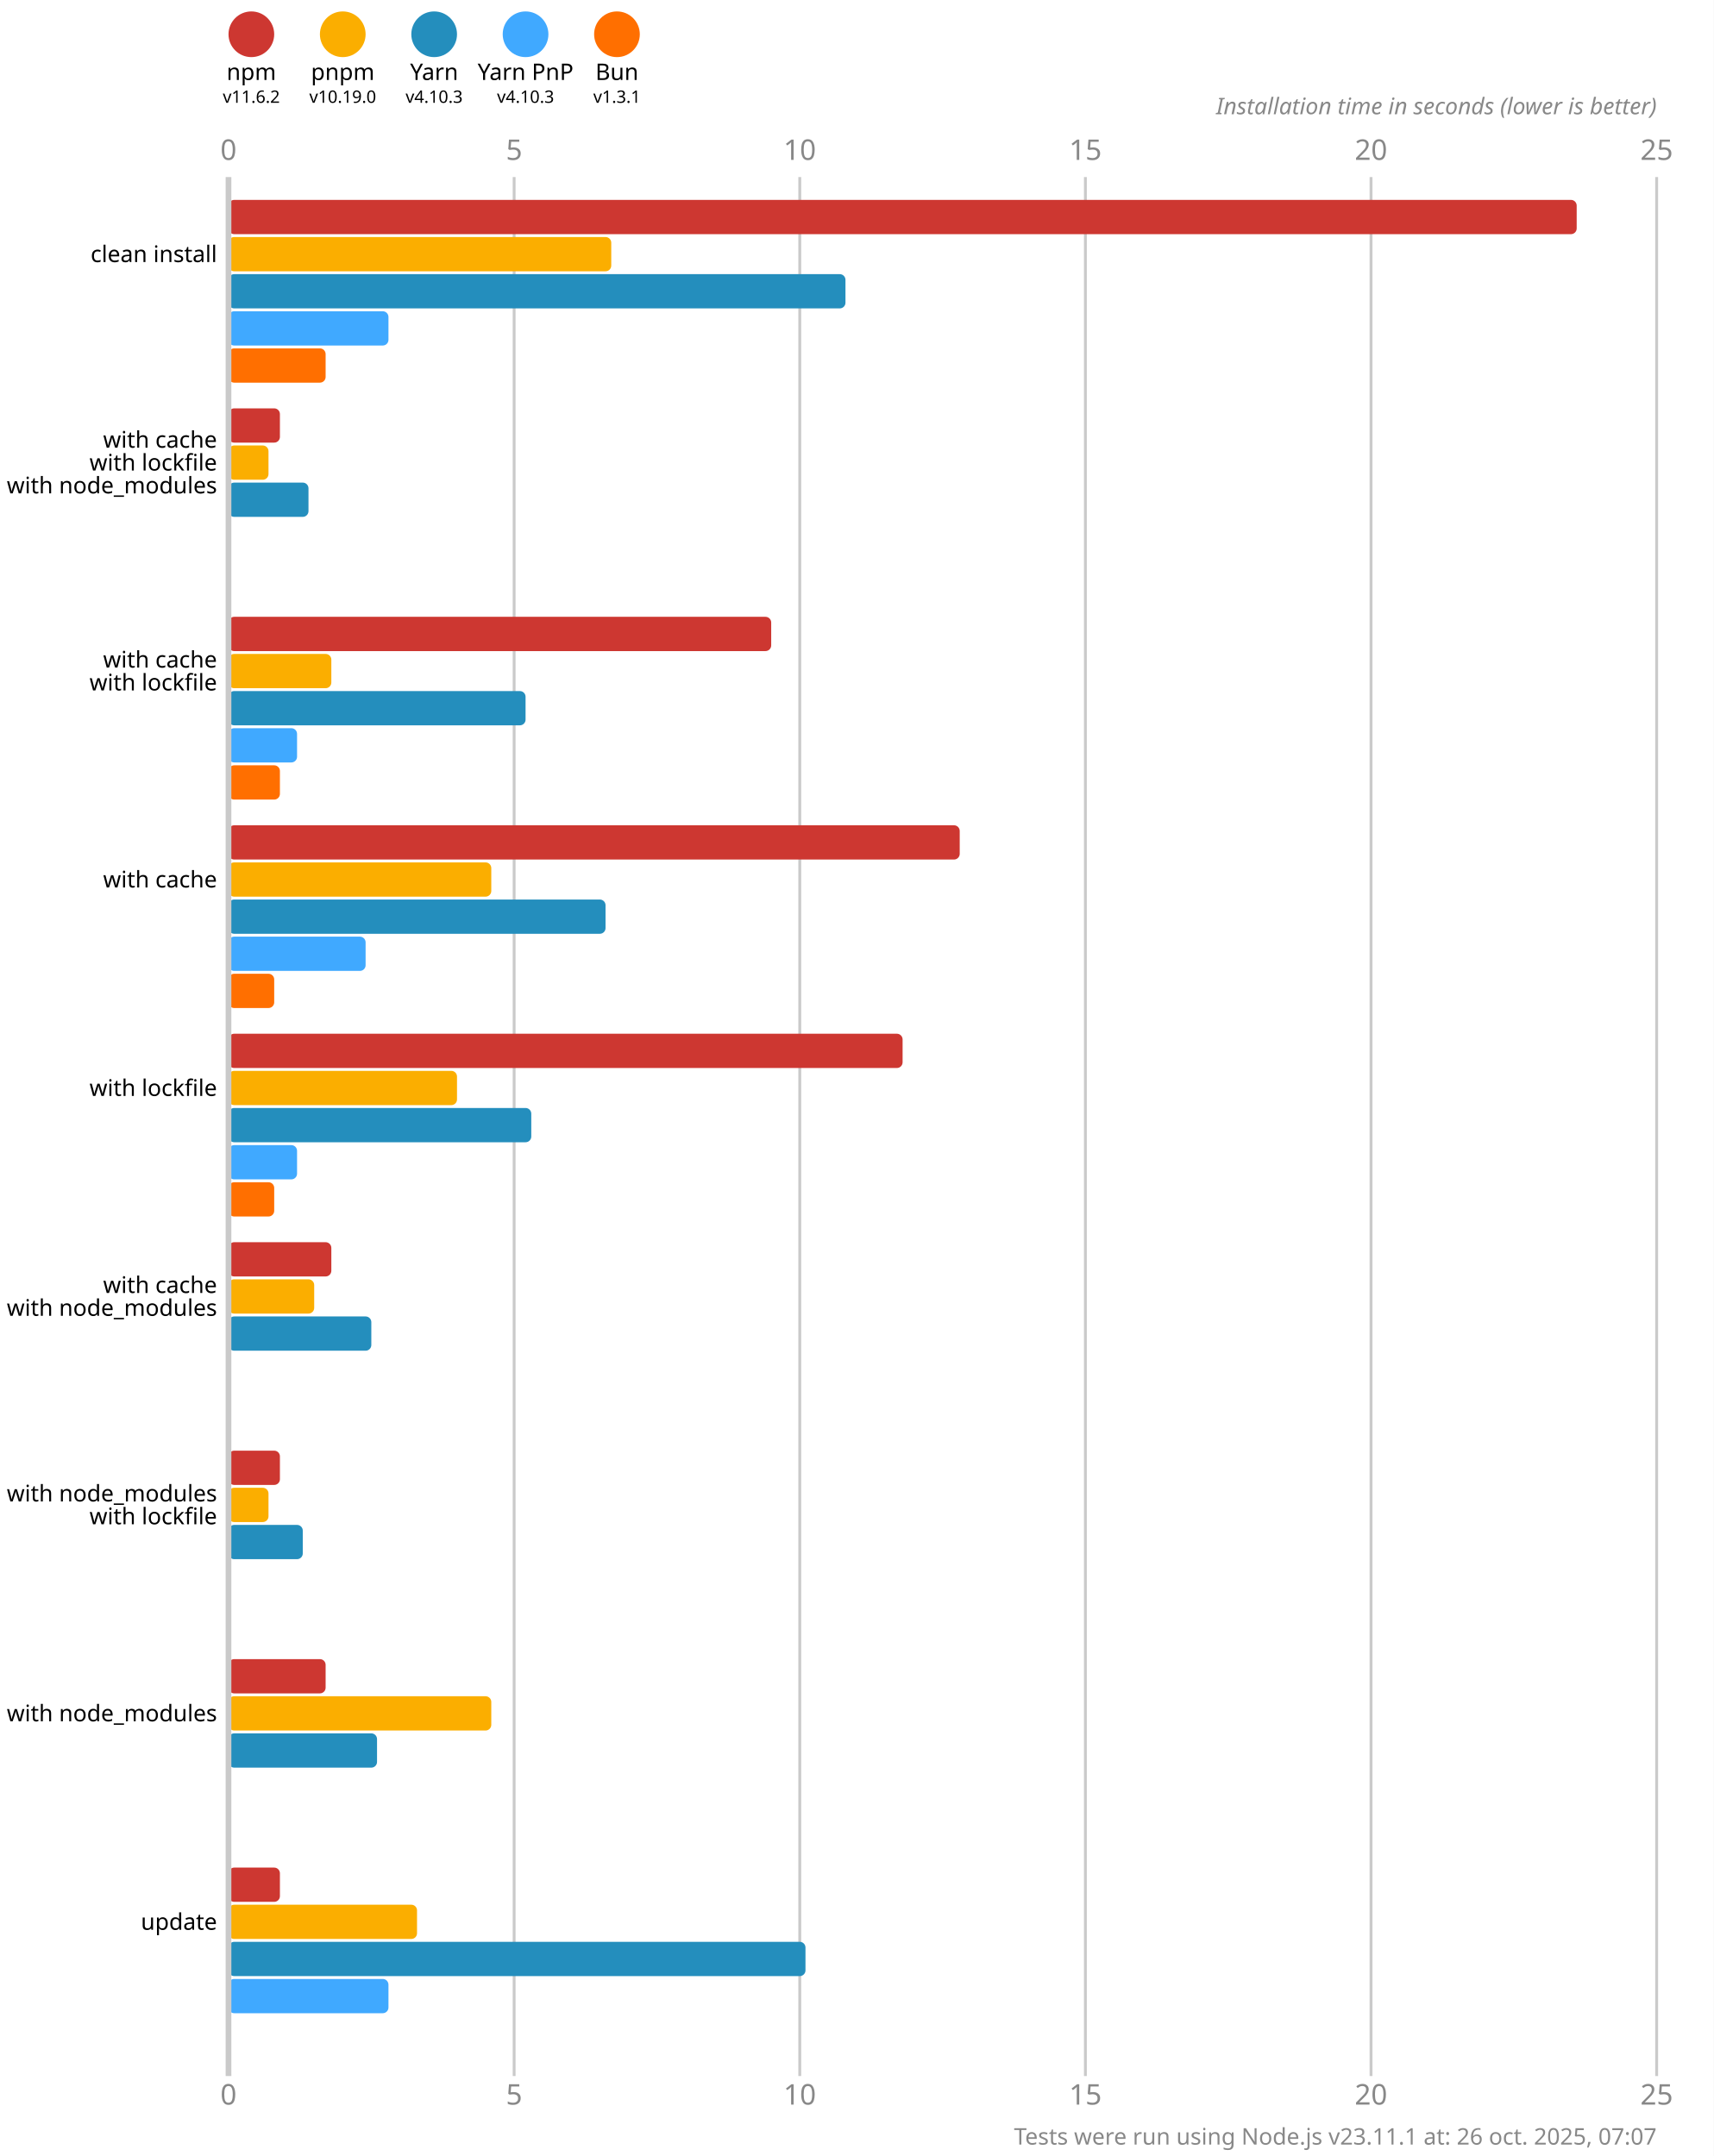
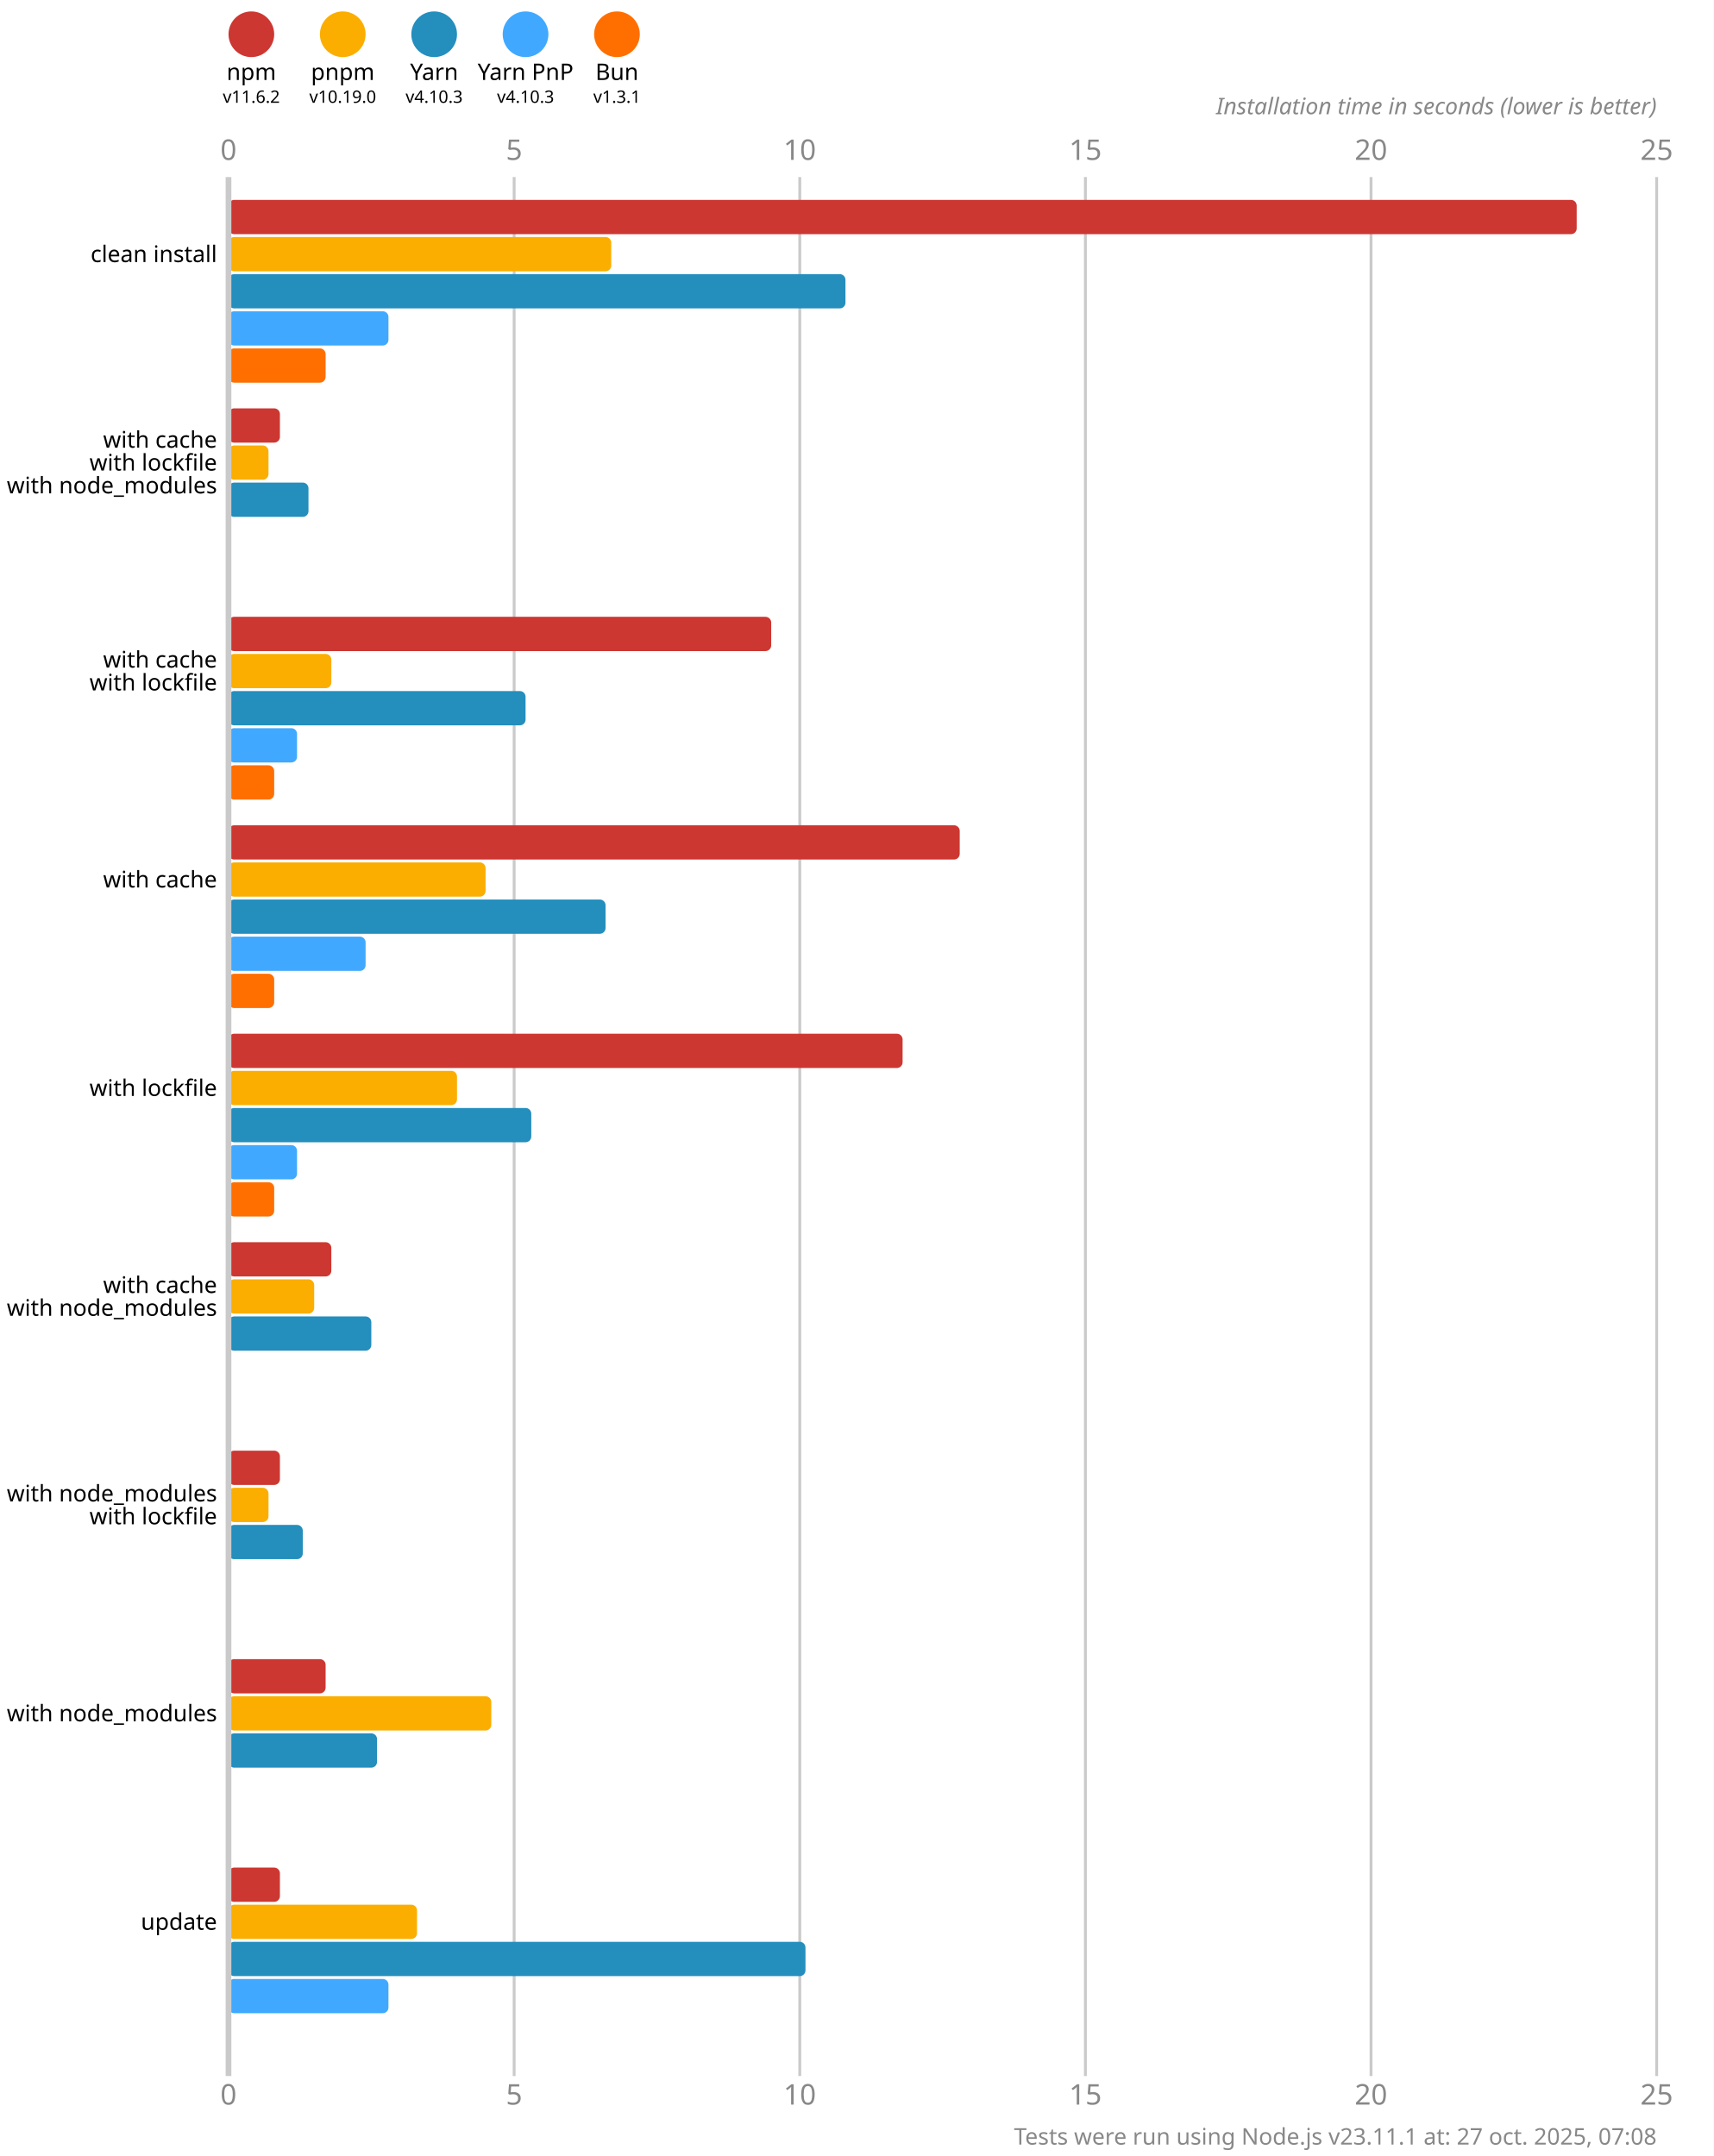
<svg xmlns="http://www.w3.org/2000/svg" version="1.1" viewBox="0 0 300 377.5">
  <style>
    .font { font-family: sans-serif; }
    .s3 { font-size: 3px; }
    .s4 { font-size: 4px; }
    .s5 { font-size: 5px; }
    .line { stroke: #cacaca; }
    .width { stroke-width: 0.5; }
    .text { fill: #888; }
  </style>
  <rect x="0" y="0" width="300" height="377.5" fill="#fff" />
  <circle cx="44" cy="6" r="4" fill="#cd3731" />
  <text x="44" y="14" class="font s4" text-anchor="middle">npm</text>
  <text x="44" y="18" class="font s3" text-anchor="middle">v11.6.2</text>
  <circle cx="60" cy="6" r="4" fill="#fbae00" />
  <text x="60" y="14" class="font s4" text-anchor="middle">pnpm</text>
  <text x="60" y="18" class="font s3" text-anchor="middle">v10.19.0</text>
  <circle cx="76" cy="6" r="4" fill="#248ebd" />
  <text x="76" y="14" class="font s4" text-anchor="middle">Yarn</text>
  <text x="76" y="18" class="font s3" text-anchor="middle">v4.10.3</text>
  <circle cx="92" cy="6" r="4" fill="#40a9ff" />
  <text x="92" y="14" class="font s4" text-anchor="middle">Yarn PnP</text>
  <text x="92" y="18" class="font s3" text-anchor="middle">v4.10.3</text>
  <circle cx="108" cy="6" r="4" fill="#ff6f00" />
  <text x="108" y="14" class="font s4" text-anchor="middle">Bun</text>
  <text x="108" y="18" class="font s3" text-anchor="middle">v1.3.1</text>
  <text x="40" y="28" class="font s5 text" text-anchor="middle">0</text>
  <text x="40" y="368.5" class="font s5 text" text-anchor="middle">0</text>
  <line x1="90" y1="31" x2="90" y2="363.5" class="line width" />
  <text x="90" y="28" class="font s5 text" text-anchor="middle">5</text>
  <text x="90" y="368.5" class="font s5 text" text-anchor="middle">5</text>
  <line x1="140" y1="31" x2="140" y2="363.5" class="line width" />
  <text x="140" y="28" class="font s5 text" text-anchor="middle">10</text>
  <text x="140" y="368.5" class="font s5 text" text-anchor="middle">10</text>
  <line x1="190" y1="31" x2="190" y2="363.5" class="line width" />
  <text x="190" y="28" class="font s5 text" text-anchor="middle">15</text>
  <text x="190" y="368.5" class="font s5 text" text-anchor="middle">15</text>
  <line x1="240" y1="31" x2="240" y2="363.5" class="line width" />
  <text x="240" y="28" class="font s5 text" text-anchor="middle">20</text>
  <text x="240" y="368.5" class="font s5 text" text-anchor="middle">20</text>
  <line x1="290" y1="31" x2="290" y2="363.5" class="line width" />
  <text x="290" y="28" class="font s5 text" text-anchor="middle">25</text>
  <text x="290" y="368.5" class="font s5 text" text-anchor="middle">25</text>
  <text x="290" y="20" class="font s4 text" font-style="italic" text-anchor="end">Installation time in seconds (lower is better)</text>
  <rect x="40" y="35" width="236" height="6" fill="#cd3731" rx="1" ry="1" />
  <rect x="40" y="41.5" width="67" height="6" fill="#fbae00" rx="1" ry="1" />
  <rect x="40" y="48" width="108" height="6" fill="#248ebd" rx="1" ry="1" />
  <rect x="40" y="54.5" width="28" height="6" fill="#40a9ff" rx="1" ry="1" />
  <rect x="40" y="61" width="17" height="6" fill="#ff6f00" rx="1" ry="1" />
  <rect x="40" y="71.5" width="9" height="6" fill="#cd3731" rx="1" ry="1" />
  <rect x="40" y="78" width="7" height="6" fill="#fbae00" rx="1" ry="1" />
  <rect x="40" y="84.5" width="14" height="6" fill="#248ebd" rx="1" ry="1" />
  <rect x="40" y="91" width="0" height="6" fill="#40a9ff" rx="1" ry="1" />
  <rect x="40" y="97.5" width="0" height="6" fill="#ff6f00" rx="1" ry="1" />
  <rect x="40" y="108" width="95" height="6" fill="#cd3731" rx="1" ry="1" />
  <rect x="40" y="114.5" width="18" height="6" fill="#fbae00" rx="1" ry="1" />
  <rect x="40" y="121" width="52" height="6" fill="#248ebd" rx="1" ry="1" />
  <rect x="40" y="127.5" width="12" height="6" fill="#40a9ff" rx="1" ry="1" />
-   <rect x="40" y="134" width="9" height="6" fill="#ff6f00" rx="1" ry="1" />
+   <rect x="40" y="134" width="8" height="6" fill="#ff6f00" rx="1" ry="1" />
  <rect x="40" y="144.5" width="128" height="6" fill="#cd3731" rx="1" ry="1" />
-   <rect x="40" y="151" width="46" height="6" fill="#fbae00" rx="1" ry="1" />
+   <rect x="40" y="151" width="45" height="6" fill="#fbae00" rx="1" ry="1" />
  <rect x="40" y="157.5" width="66" height="6" fill="#248ebd" rx="1" ry="1" />
  <rect x="40" y="164" width="24" height="6" fill="#40a9ff" rx="1" ry="1" />
  <rect x="40" y="170.5" width="8" height="6" fill="#ff6f00" rx="1" ry="1" />
  <rect x="40" y="181" width="118" height="6" fill="#cd3731" rx="1" ry="1" />
  <rect x="40" y="187.5" width="40" height="6" fill="#fbae00" rx="1" ry="1" />
  <rect x="40" y="194" width="53" height="6" fill="#248ebd" rx="1" ry="1" />
  <rect x="40" y="200.5" width="12" height="6" fill="#40a9ff" rx="1" ry="1" />
  <rect x="40" y="207" width="8" height="6" fill="#ff6f00" rx="1" ry="1" />
  <rect x="40" y="217.5" width="18" height="6" fill="#cd3731" rx="1" ry="1" />
  <rect x="40" y="224" width="15" height="6" fill="#fbae00" rx="1" ry="1" />
  <rect x="40" y="230.5" width="25" height="6" fill="#248ebd" rx="1" ry="1" />
  <rect x="40" y="237" width="0" height="6" fill="#40a9ff" rx="1" ry="1" />
  <rect x="40" y="243.5" width="0" height="6" fill="#ff6f00" rx="1" ry="1" />
  <rect x="40" y="254" width="9" height="6" fill="#cd3731" rx="1" ry="1" />
  <rect x="40" y="260.5" width="7" height="6" fill="#fbae00" rx="1" ry="1" />
  <rect x="40" y="267" width="13" height="6" fill="#248ebd" rx="1" ry="1" />
  <rect x="40" y="273.5" width="0" height="6" fill="#40a9ff" rx="1" ry="1" />
  <rect x="40" y="280" width="0" height="6" fill="#ff6f00" rx="1" ry="1" />
  <rect x="40" y="290.5" width="17" height="6" fill="#cd3731" rx="1" ry="1" />
  <rect x="40" y="297" width="46" height="6" fill="#fbae00" rx="1" ry="1" />
  <rect x="40" y="303.5" width="26" height="6" fill="#248ebd" rx="1" ry="1" />
  <rect x="40" y="310" width="0" height="6" fill="#40a9ff" rx="1" ry="1" />
  <rect x="40" y="316.5" width="0" height="6" fill="#ff6f00" rx="1" ry="1" />
  <rect x="40" y="327" width="9" height="6" fill="#cd3731" rx="1" ry="1" />
  <rect x="40" y="333.5" width="33" height="6" fill="#fbae00" rx="1" ry="1" />
  <rect x="40" y="340" width="101" height="6" fill="#248ebd" rx="1" ry="1" />
  <rect x="40" y="346.5" width="28" height="6" fill="#40a9ff" rx="1" ry="1" />
  <rect x="40" y="353" width="0" height="6" fill="#ff6f00" rx="1" ry="1" />
  <line x1="40" y1="31" x2="40" y2="363.5" class="line" />
  <text x="38" y="44.5" class="font s4" dominant-baseline="middle" text-anchor="end">clean install</text>
  <text x="38" y="77" class="font s4" dominant-baseline="middle" text-anchor="end">with cache</text>
  <text x="38" y="81" class="font s4" dominant-baseline="middle" text-anchor="end">with lockfile</text>
  <text x="38" y="85" class="font s4" dominant-baseline="middle" text-anchor="end">with node_modules</text>
  <text x="38" y="115.5" class="font s4" dominant-baseline="middle" text-anchor="end">with cache</text>
  <text x="38" y="119.5" class="font s4" dominant-baseline="middle" text-anchor="end">with lockfile</text>
  <text x="38" y="154" class="font s4" dominant-baseline="middle" text-anchor="end">with cache</text>
  <text x="38" y="190.5" class="font s4" dominant-baseline="middle" text-anchor="end">with lockfile</text>
  <text x="38" y="225" class="font s4" dominant-baseline="middle" text-anchor="end">with cache</text>
  <text x="38" y="229" class="font s4" dominant-baseline="middle" text-anchor="end">with node_modules</text>
  <text x="38" y="261.5" class="font s4" dominant-baseline="middle" text-anchor="end">with node_modules</text>
  <text x="38" y="265.5" class="font s4" dominant-baseline="middle" text-anchor="end">with lockfile</text>
  <text x="38" y="300" class="font s4" dominant-baseline="middle" text-anchor="end">with node_modules</text>
  <text x="38" y="336.5" class="font s4" dominant-baseline="middle" text-anchor="end">update</text>
-   <text x="290" y="375.5" class="font s4 text" text-anchor="end">Tests were run using Node.js v23.11.1 at: 26 oct. 2025, 07:07</text>
+   <text x="290" y="375.5" class="font s4 text" text-anchor="end">Tests were run using Node.js v23.11.1 at: 27 oct. 2025, 07:08</text>
</svg>
